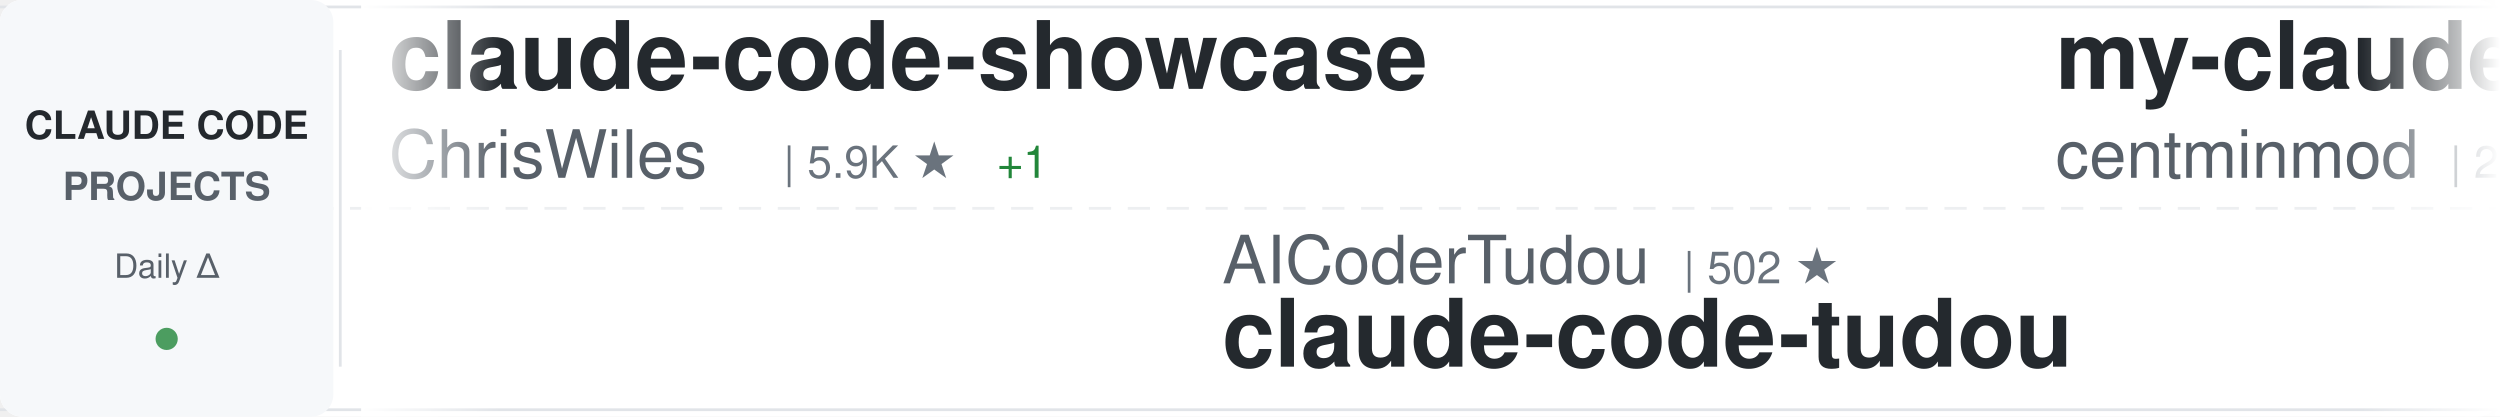
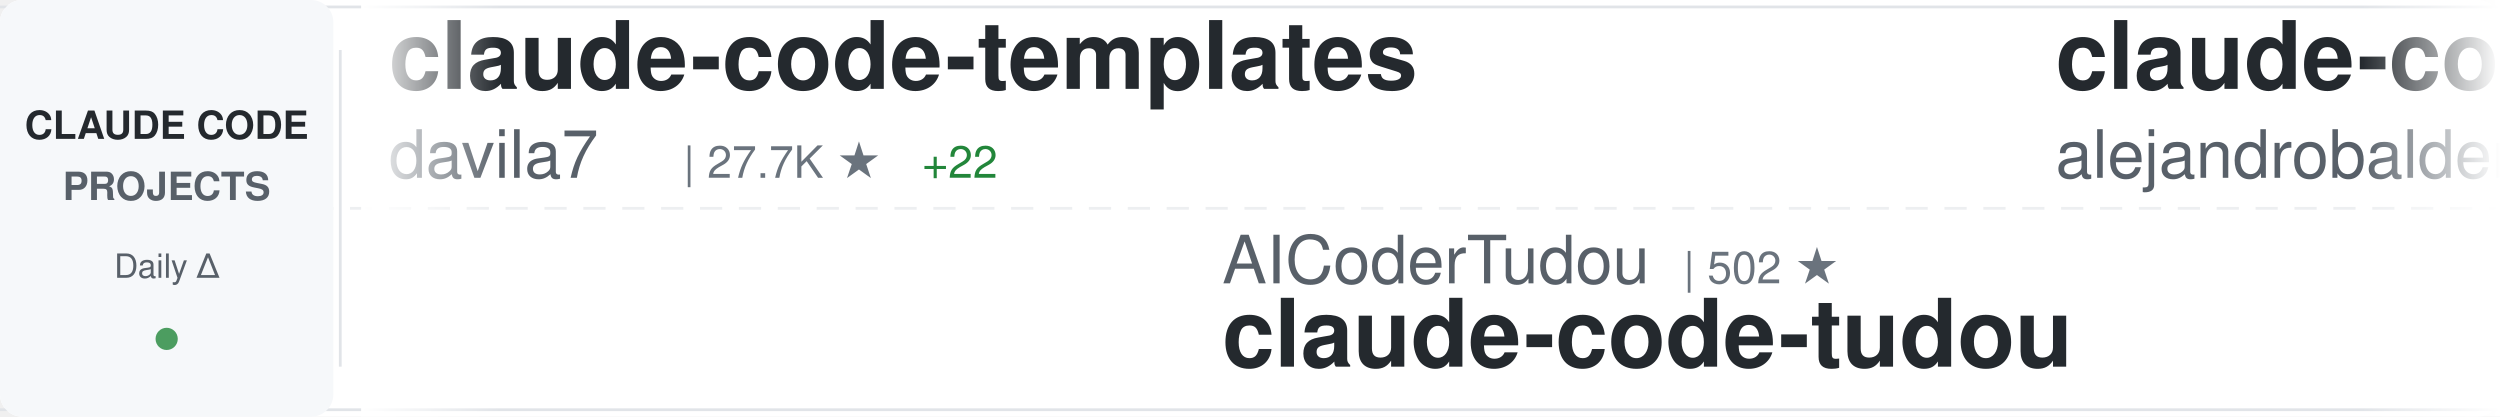
<svg xmlns="http://www.w3.org/2000/svg" width="900" height="150">
  <defs>
    <linearGradient id="awesomeLeftFade" x1="0%" y1="0%" x2="100%" y2="0%">
      <stop offset="0%" style="stop-color:#ffffff;stop-opacity:1" />
      <stop offset="100%" style="stop-color:#ffffff;stop-opacity:0" />
    </linearGradient>
    <linearGradient id="awesomeRightFade" x1="0%" y1="0%" x2="100%" y2="0%">
      <stop offset="0%" style="stop-color:#ffffff;stop-opacity:0" />
      <stop offset="100%" style="stop-color:#ffffff;stop-opacity:1" />
    </linearGradient>
  </defs>
  <rect width="900" height="150" fill="#ffffff" rx="8" />
  <rect x="0" y="2" width="900" height="1" fill="#e1e4e8" />
  <rect x="0" y="147" width="900" height="1" fill="#e1e4e8" />
  <line x1="0" y1="75" x2="900" y2="75" stroke="#e1e4e8" stroke-width="1" stroke-dasharray="8 6" opacity="0.6" />
  <rect x="0" y="0" width="120" height="150" fill="#f6f8fa" rx="8" />
  <text x="60" y="50" font-family="-apple-system, BlinkMacSystemFont, 'Segoe UI', Helvetica, Arial, sans-serif" font-size="14" font-weight="600" fill="#24292e" text-anchor="middle">CLAUDE CODE</text>
  <text x="60" y="72" font-family="-apple-system, BlinkMacSystemFont, 'Segoe UI', Helvetica, Arial, sans-serif" font-size="14" font-weight="600" fill="#586069" text-anchor="middle">PROJECTS</text>
  <text x="60" y="100" font-family="-apple-system, BlinkMacSystemFont, 'Segoe UI', Helvetica, Arial, sans-serif" font-size="12" font-weight="500" fill="#586069" text-anchor="middle">Daily Δ</text>
  <circle cx="60" cy="122" r="4" fill="#22863a" opacity="0.8" />
  <rect x="122" y="18" width="1" height="114" fill="#e1e4e8" />
  <clipPath id="awesomeTickerClip">
    <rect x="130" y="0" width="770" height="150" />
  </clipPath>
  <g clip-path="url(#awesomeTickerClip)">
    <g id="awesomeTickerItems">
      <animateTransform attributeName="transform" attributeType="XML" type="translate" from="0 0" to="-3000 0" dur="54s" repeatCount="indefinite" />
      <g transform="translate(0, 0)">
-         <text x="140" y="32" font-family="-apple-system, BlinkMacSystemFont, 'Segoe UI', Helvetica, Arial, sans-serif" font-size="34" font-weight="600" fill="#24292e">claude-code-showcase</text>
-         <text x="140" y="64" font-family="-apple-system, BlinkMacSystemFont, 'Segoe UI', Helvetica, Arial, sans-serif" font-size="24" font-weight="400" fill="#586069">ChrisWiles</text>
-         <text x="282" y="64" font-family="-apple-system, BlinkMacSystemFont, 'Segoe UI', Helvetica, Arial, sans-serif" font-size="16" font-weight="500" fill="#6a737d">| 5.9K ★</text>
-         <text x="359" y="64" font-family="-apple-system, BlinkMacSystemFont, 'Segoe UI', Helvetica, Arial, sans-serif" font-size="16" font-weight="500" fill="#22863a"> +1</text>
+         <text x="140" y="32" font-family="-apple-system, BlinkMacSystemFont, 'Segoe UI', Helvetica, Arial, sans-serif" font-size="34" font-weight="600" fill="#24292e">claude-code-templates</text>
+         <text x="140" y="64" font-family="-apple-system, BlinkMacSystemFont, 'Segoe UI', Helvetica, Arial, sans-serif" font-size="24" font-weight="400" fill="#586069">davila7</text>
+         <text x="246" y="64" font-family="-apple-system, BlinkMacSystemFont, 'Segoe UI', Helvetica, Arial, sans-serif" font-size="16" font-weight="500" fill="#6a737d">| 27.7K ★</text>
+         <text x="332" y="64" font-family="-apple-system, BlinkMacSystemFont, 'Segoe UI', Helvetica, Arial, sans-serif" font-size="16" font-weight="500" fill="#22863a"> +22</text>
      </g>
      <g transform="translate(300, 0)">
        <text x="140" y="102" font-family="-apple-system, BlinkMacSystemFont, 'Segoe UI', Helvetica, Arial, sans-serif" font-size="24" font-weight="400" fill="#586069">AICoderTudou</text>
        <text x="306" y="102" font-family="-apple-system, BlinkMacSystemFont, 'Segoe UI', Helvetica, Arial, sans-serif" font-size="16" font-weight="500" fill="#6a737d">| 502 ★</text>
        <text x="140" y="132" font-family="-apple-system, BlinkMacSystemFont, 'Segoe UI', Helvetica, Arial, sans-serif" font-size="34" font-weight="600" fill="#24292e">claude-code-tudou</text>
      </g>
      <g transform="translate(600, 0)">
-         <text x="140" y="32" font-family="-apple-system, BlinkMacSystemFont, 'Segoe UI', Helvetica, Arial, sans-serif" font-size="34" font-weight="600" fill="#24292e">my-claude-code-setup</text>
-         <text x="140" y="64" font-family="-apple-system, BlinkMacSystemFont, 'Segoe UI', Helvetica, Arial, sans-serif" font-size="24" font-weight="400" fill="#586069">centminmod</text>
-         <text x="282" y="64" font-family="-apple-system, BlinkMacSystemFont, 'Segoe UI', Helvetica, Arial, sans-serif" font-size="16" font-weight="500" fill="#6a737d">| 2.4K ★</text>
-         <text x="359" y="64" font-family="-apple-system, BlinkMacSystemFont, 'Segoe UI', Helvetica, Arial, sans-serif" font-size="16" font-weight="500" fill="#22863a"> +1</text>
+         <text x="140" y="32" font-family="-apple-system, BlinkMacSystemFont, 'Segoe UI', Helvetica, Arial, sans-serif" font-size="34" font-weight="600" fill="#24292e">claude-code-from-source</text>
+         <text x="140" y="64" font-family="-apple-system, BlinkMacSystemFont, 'Segoe UI', Helvetica, Arial, sans-serif" font-size="24" font-weight="400" fill="#586069">alejandrobalderas</text>
+         <text x="366" y="64" font-family="-apple-system, BlinkMacSystemFont, 'Segoe UI', Helvetica, Arial, sans-serif" font-size="16" font-weight="500" fill="#6a737d">| 2.2K ★</text>
+         <text x="443" y="64" font-family="-apple-system, BlinkMacSystemFont, 'Segoe UI', Helvetica, Arial, sans-serif" font-size="16" font-weight="500" fill="#22863a"> +1</text>
      </g>
      <g transform="translate(900, 0)">
-         <text x="140" y="102" font-family="-apple-system, BlinkMacSystemFont, 'Segoe UI', Helvetica, Arial, sans-serif" font-size="24" font-weight="400" fill="#586069">luyao618</text>
-         <text x="258" y="102" font-family="-apple-system, BlinkMacSystemFont, 'Segoe UI', Helvetica, Arial, sans-serif" font-size="16" font-weight="500" fill="#6a737d">| 1.5K ★</text>
-         <text x="335" y="102" font-family="-apple-system, BlinkMacSystemFont, 'Segoe UI', Helvetica, Arial, sans-serif" font-size="16" font-weight="500" fill="#22863a"> +2</text>
-         <text x="140" y="132" font-family="-apple-system, BlinkMacSystemFont, 'Segoe UI', Helvetica, Arial, sans-serif" font-size="34" font-weight="600" fill="#24292e">Claude-Code-Source-Study</text>
+         <text x="140" y="102" font-family="-apple-system, BlinkMacSystemFont, 'Segoe UI', Helvetica, Arial, sans-serif" font-size="24" font-weight="400" fill="#586069">anthropics</text>
+         <text x="282" y="102" font-family="-apple-system, BlinkMacSystemFont, 'Segoe UI', Helvetica, Arial, sans-serif" font-size="16" font-weight="500" fill="#6a737d">| 4.9K ★</text>
+         <text x="359" y="102" font-family="-apple-system, BlinkMacSystemFont, 'Segoe UI', Helvetica, Arial, sans-serif" font-size="16" font-weight="500" fill="#22863a"> +8</text>
+         <text x="140" y="132" font-family="-apple-system, BlinkMacSystemFont, 'Segoe UI', Helvetica, Arial, sans-serif" font-size="34" font-weight="600" fill="#24292e">claude-code-security-rev...</text>
      </g>
      <g transform="translate(1200, 0)">
-         <text x="140" y="32" font-family="-apple-system, BlinkMacSystemFont, 'Segoe UI', Helvetica, Arial, sans-serif" font-size="34" font-weight="600" fill="#24292e">Claude-Code</text>
-         <text x="140" y="64" font-family="-apple-system, BlinkMacSystemFont, 'Segoe UI', Helvetica, Arial, sans-serif" font-size="24" font-weight="400" fill="#586069">pengchengneo</text>
-         <text x="306" y="64" font-family="-apple-system, BlinkMacSystemFont, 'Segoe UI', Helvetica, Arial, sans-serif" font-size="16" font-weight="500" fill="#6a737d">| 1.4K ★</text>
-         <text x="383" y="64" font-family="-apple-system, BlinkMacSystemFont, 'Segoe UI', Helvetica, Arial, sans-serif" font-size="16" font-weight="500" fill="#22863a"> +4</text>
+         <text x="140" y="32" font-family="-apple-system, BlinkMacSystemFont, 'Segoe UI', Helvetica, Arial, sans-serif" font-size="34" font-weight="600" fill="#24292e">claude-code-local</text>
+         <text x="140" y="64" font-family="-apple-system, BlinkMacSystemFont, 'Segoe UI', Helvetica, Arial, sans-serif" font-size="24" font-weight="400" fill="#586069">nicedreamzapp</text>
+         <text x="318" y="64" font-family="-apple-system, BlinkMacSystemFont, 'Segoe UI', Helvetica, Arial, sans-serif" font-size="16" font-weight="500" fill="#6a737d">| 2.7K ★</text>
+         <text x="395" y="64" font-family="-apple-system, BlinkMacSystemFont, 'Segoe UI', Helvetica, Arial, sans-serif" font-size="16" font-weight="500" fill="#22863a"> +5</text>
      </g>
      <g transform="translate(1500, 0)">
-         <text x="140" y="102" font-family="-apple-system, BlinkMacSystemFont, 'Segoe UI', Helvetica, Arial, sans-serif" font-size="24" font-weight="400" fill="#586069">lintsinghua</text>
-         <text x="294" y="102" font-family="-apple-system, BlinkMacSystemFont, 'Segoe UI', Helvetica, Arial, sans-serif" font-size="16" font-weight="500" fill="#6a737d">| 3.5K ★</text>
-         <text x="371" y="102" font-family="-apple-system, BlinkMacSystemFont, 'Segoe UI', Helvetica, Arial, sans-serif" font-size="16" font-weight="500" fill="#22863a"> +14</text>
-         <text x="140" y="132" font-family="-apple-system, BlinkMacSystemFont, 'Segoe UI', Helvetica, Arial, sans-serif" font-size="34" font-weight="600" fill="#24292e">claude-code-book</text>
+         <text x="140" y="102" font-family="-apple-system, BlinkMacSystemFont, 'Segoe UI', Helvetica, Arial, sans-serif" font-size="24" font-weight="400" fill="#586069">https-deeplearning-ai</text>
+         <text x="414" y="102" font-family="-apple-system, BlinkMacSystemFont, 'Segoe UI', Helvetica, Arial, sans-serif" font-size="16" font-weight="500" fill="#6a737d">| 522 ★</text>
+         <text x="140" y="132" font-family="-apple-system, BlinkMacSystemFont, 'Segoe UI', Helvetica, Arial, sans-serif" font-size="34" font-weight="600" fill="#24292e">sc-claude-code-files</text>
      </g>
      <g transform="translate(1800, 0)">
-         <text x="140" y="32" font-family="-apple-system, BlinkMacSystemFont, 'Segoe UI', Helvetica, Arial, sans-serif" font-size="34" font-weight="600" fill="#24292e">claude-code-rust</text>
-         <text x="140" y="64" font-family="-apple-system, BlinkMacSystemFont, 'Segoe UI', Helvetica, Arial, sans-serif" font-size="24" font-weight="400" fill="#586069">lorryjovens-hub</text>
-         <text x="342" y="64" font-family="-apple-system, BlinkMacSystemFont, 'Segoe UI', Helvetica, Arial, sans-serif" font-size="16" font-weight="500" fill="#6a737d">| 1.6K ★</text>
-         <text x="419" y="64" font-family="-apple-system, BlinkMacSystemFont, 'Segoe UI', Helvetica, Arial, sans-serif" font-size="16" font-weight="500" fill="#22863a"> +1</text>
+         <text x="140" y="32" font-family="-apple-system, BlinkMacSystemFont, 'Segoe UI', Helvetica, Arial, sans-serif" font-size="34" font-weight="600" fill="#24292e">awesome-claude-code-tool...</text>
+         <text x="140" y="64" font-family="-apple-system, BlinkMacSystemFont, 'Segoe UI', Helvetica, Arial, sans-serif" font-size="24" font-weight="400" fill="#586069">rohitg00</text>
+         <text x="258" y="64" font-family="-apple-system, BlinkMacSystemFont, 'Segoe UI', Helvetica, Arial, sans-serif" font-size="16" font-weight="500" fill="#6a737d">| 1.9K ★</text>
+         <text x="335" y="64" font-family="-apple-system, BlinkMacSystemFont, 'Segoe UI', Helvetica, Arial, sans-serif" font-size="16" font-weight="500" fill="#22863a"> +16</text>
      </g>
      <g transform="translate(2100, 0)">
-         <text x="140" y="102" font-family="-apple-system, BlinkMacSystemFont, 'Segoe UI', Helvetica, Arial, sans-serif" font-size="24" font-weight="400" fill="#586069">anthropics</text>
-         <text x="282" y="102" font-family="-apple-system, BlinkMacSystemFont, 'Segoe UI', Helvetica, Arial, sans-serif" font-size="16" font-weight="500" fill="#6a737d">| 7.8K ★</text>
-         <text x="359" y="102" font-family="-apple-system, BlinkMacSystemFont, 'Segoe UI', Helvetica, Arial, sans-serif" font-size="16" font-weight="500" fill="#22863a"> +13</text>
-         <text x="140" y="132" font-family="-apple-system, BlinkMacSystemFont, 'Segoe UI', Helvetica, Arial, sans-serif" font-size="34" font-weight="600" fill="#24292e">claude-code-action</text>
+         <text x="140" y="102" font-family="-apple-system, BlinkMacSystemFont, 'Segoe UI', Helvetica, Arial, sans-serif" font-size="24" font-weight="400" fill="#586069">ChrisWiles</text>
+         <text x="282" y="102" font-family="-apple-system, BlinkMacSystemFont, 'Segoe UI', Helvetica, Arial, sans-serif" font-size="16" font-weight="500" fill="#6a737d">| 5.9K ★</text>
+         <text x="359" y="102" font-family="-apple-system, BlinkMacSystemFont, 'Segoe UI', Helvetica, Arial, sans-serif" font-size="16" font-weight="500" fill="#22863a"> +2</text>
+         <text x="140" y="132" font-family="-apple-system, BlinkMacSystemFont, 'Segoe UI', Helvetica, Arial, sans-serif" font-size="34" font-weight="600" fill="#24292e">claude-code-showcase</text>
      </g>
      <g transform="translate(2400, 0)">
-         <text x="140" y="32" font-family="-apple-system, BlinkMacSystemFont, 'Segoe UI', Helvetica, Arial, sans-serif" font-size="34" font-weight="600" fill="#24292e">claude-code-analysis</text>
-         <text x="140" y="64" font-family="-apple-system, BlinkMacSystemFont, 'Segoe UI', Helvetica, Arial, sans-serif" font-size="24" font-weight="400" fill="#586069">liuup</text>
-         <text x="222" y="64" font-family="-apple-system, BlinkMacSystemFont, 'Segoe UI', Helvetica, Arial, sans-serif" font-size="16" font-weight="500" fill="#6a737d">| 2.8K ★</text>
-         <text x="299" y="64" font-family="-apple-system, BlinkMacSystemFont, 'Segoe UI', Helvetica, Arial, sans-serif" font-size="16" font-weight="500" fill="#22863a"> +19</text>
+         <text x="140" y="32" font-family="-apple-system, BlinkMacSystemFont, 'Segoe UI', Helvetica, Arial, sans-serif" font-size="34" font-weight="600" fill="#24292e">claude-code-source</text>
+         <text x="140" y="64" font-family="-apple-system, BlinkMacSystemFont, 'Segoe UI', Helvetica, Arial, sans-serif" font-size="24" font-weight="400" fill="#586069">AprilNEA</text>
+         <text x="258" y="64" font-family="-apple-system, BlinkMacSystemFont, 'Segoe UI', Helvetica, Arial, sans-serif" font-size="16" font-weight="500" fill="#6a737d">| 384 ★</text>
      </g>
      <g transform="translate(2700, 0)">
-         <text x="140" y="102" font-family="-apple-system, BlinkMacSystemFont, 'Segoe UI', Helvetica, Arial, sans-serif" font-size="24" font-weight="400" fill="#586069">Pimzino</text>
-         <text x="246" y="102" font-family="-apple-system, BlinkMacSystemFont, 'Segoe UI', Helvetica, Arial, sans-serif" font-size="16" font-weight="500" fill="#6a737d">| 3.8K ★</text>
-         <text x="323" y="102" font-family="-apple-system, BlinkMacSystemFont, 'Segoe UI', Helvetica, Arial, sans-serif" font-size="16" font-weight="500" fill="#22863a"> +1</text>
-         <text x="140" y="132" font-family="-apple-system, BlinkMacSystemFont, 'Segoe UI', Helvetica, Arial, sans-serif" font-size="34" font-weight="600" fill="#24292e">claude-code-spec-workflo...</text>
+         <text x="140" y="102" font-family="-apple-system, BlinkMacSystemFont, 'Segoe UI', Helvetica, Arial, sans-serif" font-size="24" font-weight="400" fill="#586069">Maciek-roboblog</text>
+         <text x="342" y="102" font-family="-apple-system, BlinkMacSystemFont, 'Segoe UI', Helvetica, Arial, sans-serif" font-size="16" font-weight="500" fill="#6a737d">| 8.1K ★</text>
+         <text x="419" y="102" font-family="-apple-system, BlinkMacSystemFont, 'Segoe UI', Helvetica, Arial, sans-serif" font-size="16" font-weight="500" fill="#22863a"> +4</text>
+         <text x="140" y="132" font-family="-apple-system, BlinkMacSystemFont, 'Segoe UI', Helvetica, Arial, sans-serif" font-size="34" font-weight="600" fill="#24292e">Claude-Code-Usage-Monito...</text>
      </g>
      <g transform="translate(3000, 0)">
-         <text x="140" y="32" font-family="-apple-system, BlinkMacSystemFont, 'Segoe UI', Helvetica, Arial, sans-serif" font-size="34" font-weight="600" fill="#24292e">claude-code-showcase</text>
-         <text x="140" y="64" font-family="-apple-system, BlinkMacSystemFont, 'Segoe UI', Helvetica, Arial, sans-serif" font-size="24" font-weight="400" fill="#586069">ChrisWiles</text>
-         <text x="282" y="64" font-family="-apple-system, BlinkMacSystemFont, 'Segoe UI', Helvetica, Arial, sans-serif" font-size="16" font-weight="500" fill="#6a737d">| 5.9K ★</text>
-         <text x="359" y="64" font-family="-apple-system, BlinkMacSystemFont, 'Segoe UI', Helvetica, Arial, sans-serif" font-size="16" font-weight="500" fill="#22863a"> +1</text>
+         <text x="140" y="32" font-family="-apple-system, BlinkMacSystemFont, 'Segoe UI', Helvetica, Arial, sans-serif" font-size="34" font-weight="600" fill="#24292e">claude-code-templates</text>
+         <text x="140" y="64" font-family="-apple-system, BlinkMacSystemFont, 'Segoe UI', Helvetica, Arial, sans-serif" font-size="24" font-weight="400" fill="#586069">davila7</text>
+         <text x="246" y="64" font-family="-apple-system, BlinkMacSystemFont, 'Segoe UI', Helvetica, Arial, sans-serif" font-size="16" font-weight="500" fill="#6a737d">| 27.7K ★</text>
+         <text x="332" y="64" font-family="-apple-system, BlinkMacSystemFont, 'Segoe UI', Helvetica, Arial, sans-serif" font-size="16" font-weight="500" fill="#22863a"> +22</text>
      </g>
      <g transform="translate(3300, 0)">
        <text x="140" y="102" font-family="-apple-system, BlinkMacSystemFont, 'Segoe UI', Helvetica, Arial, sans-serif" font-size="24" font-weight="400" fill="#586069">AICoderTudou</text>
        <text x="306" y="102" font-family="-apple-system, BlinkMacSystemFont, 'Segoe UI', Helvetica, Arial, sans-serif" font-size="16" font-weight="500" fill="#6a737d">| 502 ★</text>
        <text x="140" y="132" font-family="-apple-system, BlinkMacSystemFont, 'Segoe UI', Helvetica, Arial, sans-serif" font-size="34" font-weight="600" fill="#24292e">claude-code-tudou</text>
      </g>
      <g transform="translate(3600, 0)">
-         <text x="140" y="32" font-family="-apple-system, BlinkMacSystemFont, 'Segoe UI', Helvetica, Arial, sans-serif" font-size="34" font-weight="600" fill="#24292e">my-claude-code-setup</text>
-         <text x="140" y="64" font-family="-apple-system, BlinkMacSystemFont, 'Segoe UI', Helvetica, Arial, sans-serif" font-size="24" font-weight="400" fill="#586069">centminmod</text>
-         <text x="282" y="64" font-family="-apple-system, BlinkMacSystemFont, 'Segoe UI', Helvetica, Arial, sans-serif" font-size="16" font-weight="500" fill="#6a737d">| 2.4K ★</text>
-         <text x="359" y="64" font-family="-apple-system, BlinkMacSystemFont, 'Segoe UI', Helvetica, Arial, sans-serif" font-size="16" font-weight="500" fill="#22863a"> +1</text>
+         <text x="140" y="32" font-family="-apple-system, BlinkMacSystemFont, 'Segoe UI', Helvetica, Arial, sans-serif" font-size="34" font-weight="600" fill="#24292e">claude-code-from-source</text>
+         <text x="140" y="64" font-family="-apple-system, BlinkMacSystemFont, 'Segoe UI', Helvetica, Arial, sans-serif" font-size="24" font-weight="400" fill="#586069">alejandrobalderas</text>
+         <text x="366" y="64" font-family="-apple-system, BlinkMacSystemFont, 'Segoe UI', Helvetica, Arial, sans-serif" font-size="16" font-weight="500" fill="#6a737d">| 2.2K ★</text>
+         <text x="443" y="64" font-family="-apple-system, BlinkMacSystemFont, 'Segoe UI', Helvetica, Arial, sans-serif" font-size="16" font-weight="500" fill="#22863a"> +1</text>
      </g>
      <g transform="translate(3900, 0)">
-         <text x="140" y="102" font-family="-apple-system, BlinkMacSystemFont, 'Segoe UI', Helvetica, Arial, sans-serif" font-size="24" font-weight="400" fill="#586069">luyao618</text>
-         <text x="258" y="102" font-family="-apple-system, BlinkMacSystemFont, 'Segoe UI', Helvetica, Arial, sans-serif" font-size="16" font-weight="500" fill="#6a737d">| 1.5K ★</text>
-         <text x="335" y="102" font-family="-apple-system, BlinkMacSystemFont, 'Segoe UI', Helvetica, Arial, sans-serif" font-size="16" font-weight="500" fill="#22863a"> +2</text>
-         <text x="140" y="132" font-family="-apple-system, BlinkMacSystemFont, 'Segoe UI', Helvetica, Arial, sans-serif" font-size="34" font-weight="600" fill="#24292e">Claude-Code-Source-Study</text>
+         <text x="140" y="102" font-family="-apple-system, BlinkMacSystemFont, 'Segoe UI', Helvetica, Arial, sans-serif" font-size="24" font-weight="400" fill="#586069">anthropics</text>
+         <text x="282" y="102" font-family="-apple-system, BlinkMacSystemFont, 'Segoe UI', Helvetica, Arial, sans-serif" font-size="16" font-weight="500" fill="#6a737d">| 4.9K ★</text>
+         <text x="359" y="102" font-family="-apple-system, BlinkMacSystemFont, 'Segoe UI', Helvetica, Arial, sans-serif" font-size="16" font-weight="500" fill="#22863a"> +8</text>
+         <text x="140" y="132" font-family="-apple-system, BlinkMacSystemFont, 'Segoe UI', Helvetica, Arial, sans-serif" font-size="34" font-weight="600" fill="#24292e">claude-code-security-rev...</text>
      </g>
    </g>
  </g>
  <rect x="130" y="0" width="50" height="150" fill="url(#awesomeLeftFade)" />
  <rect x="850" y="0" width="50" height="150" fill="url(#awesomeRightFade)" />
</svg>
